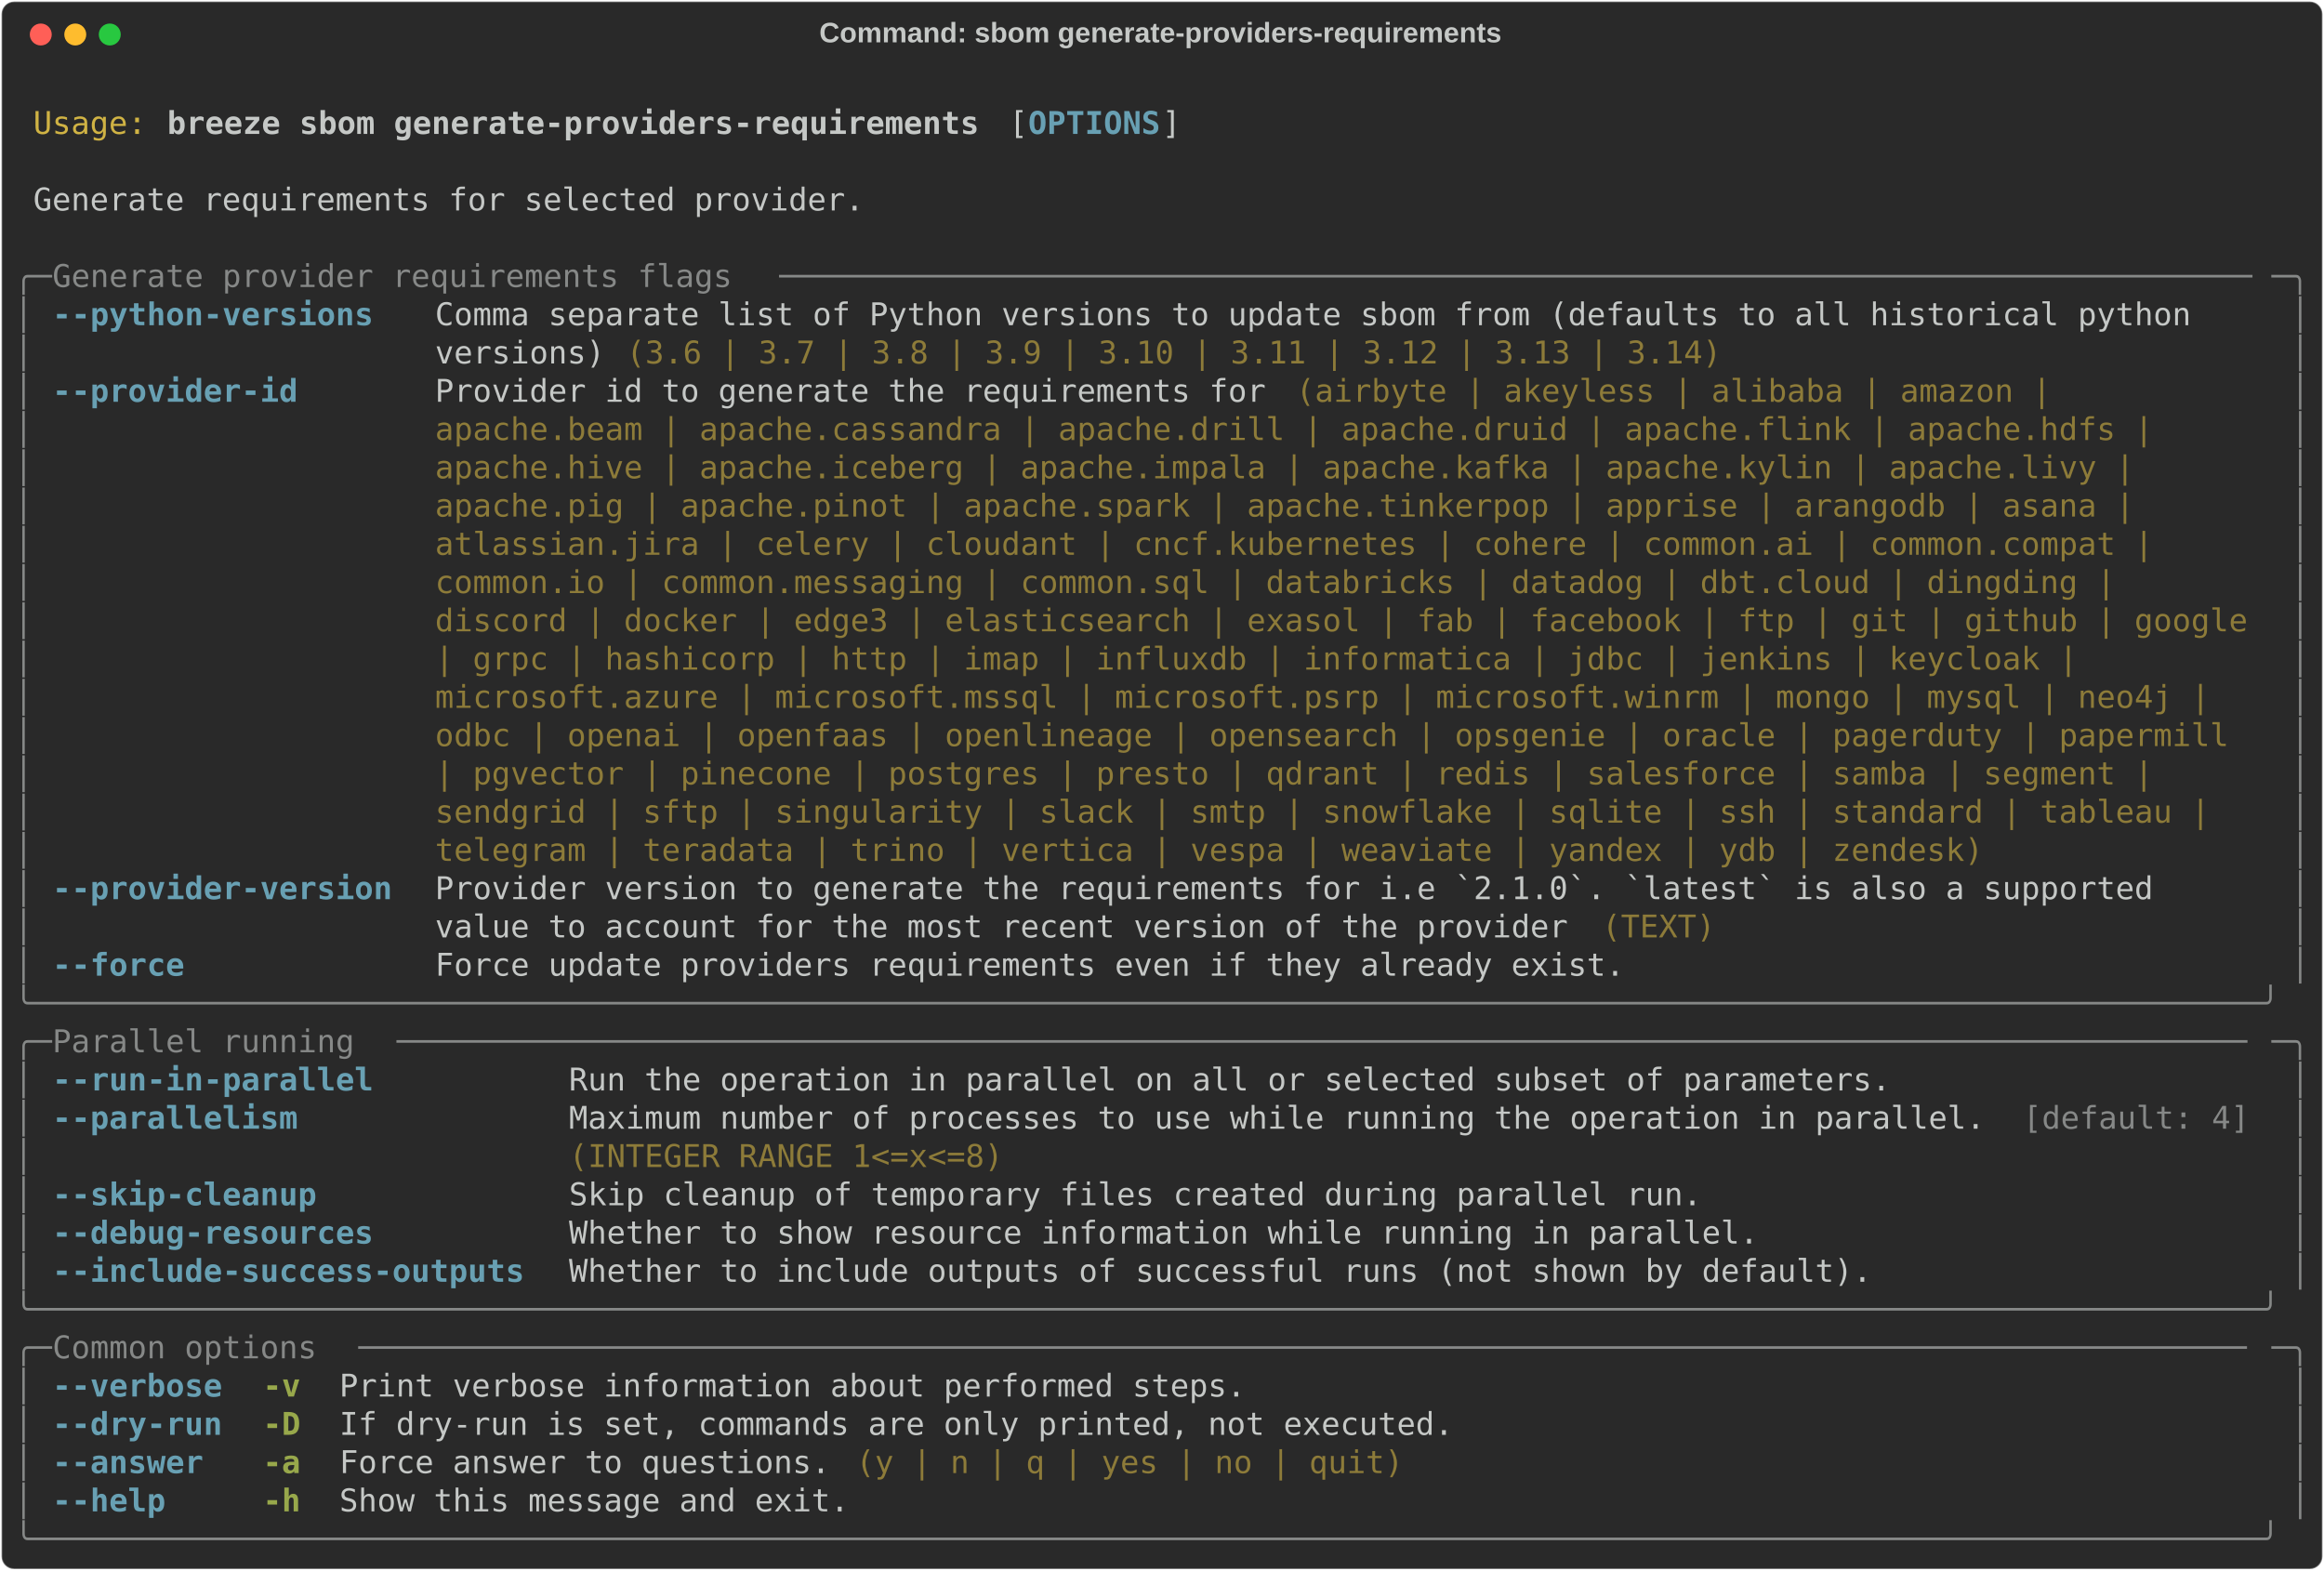
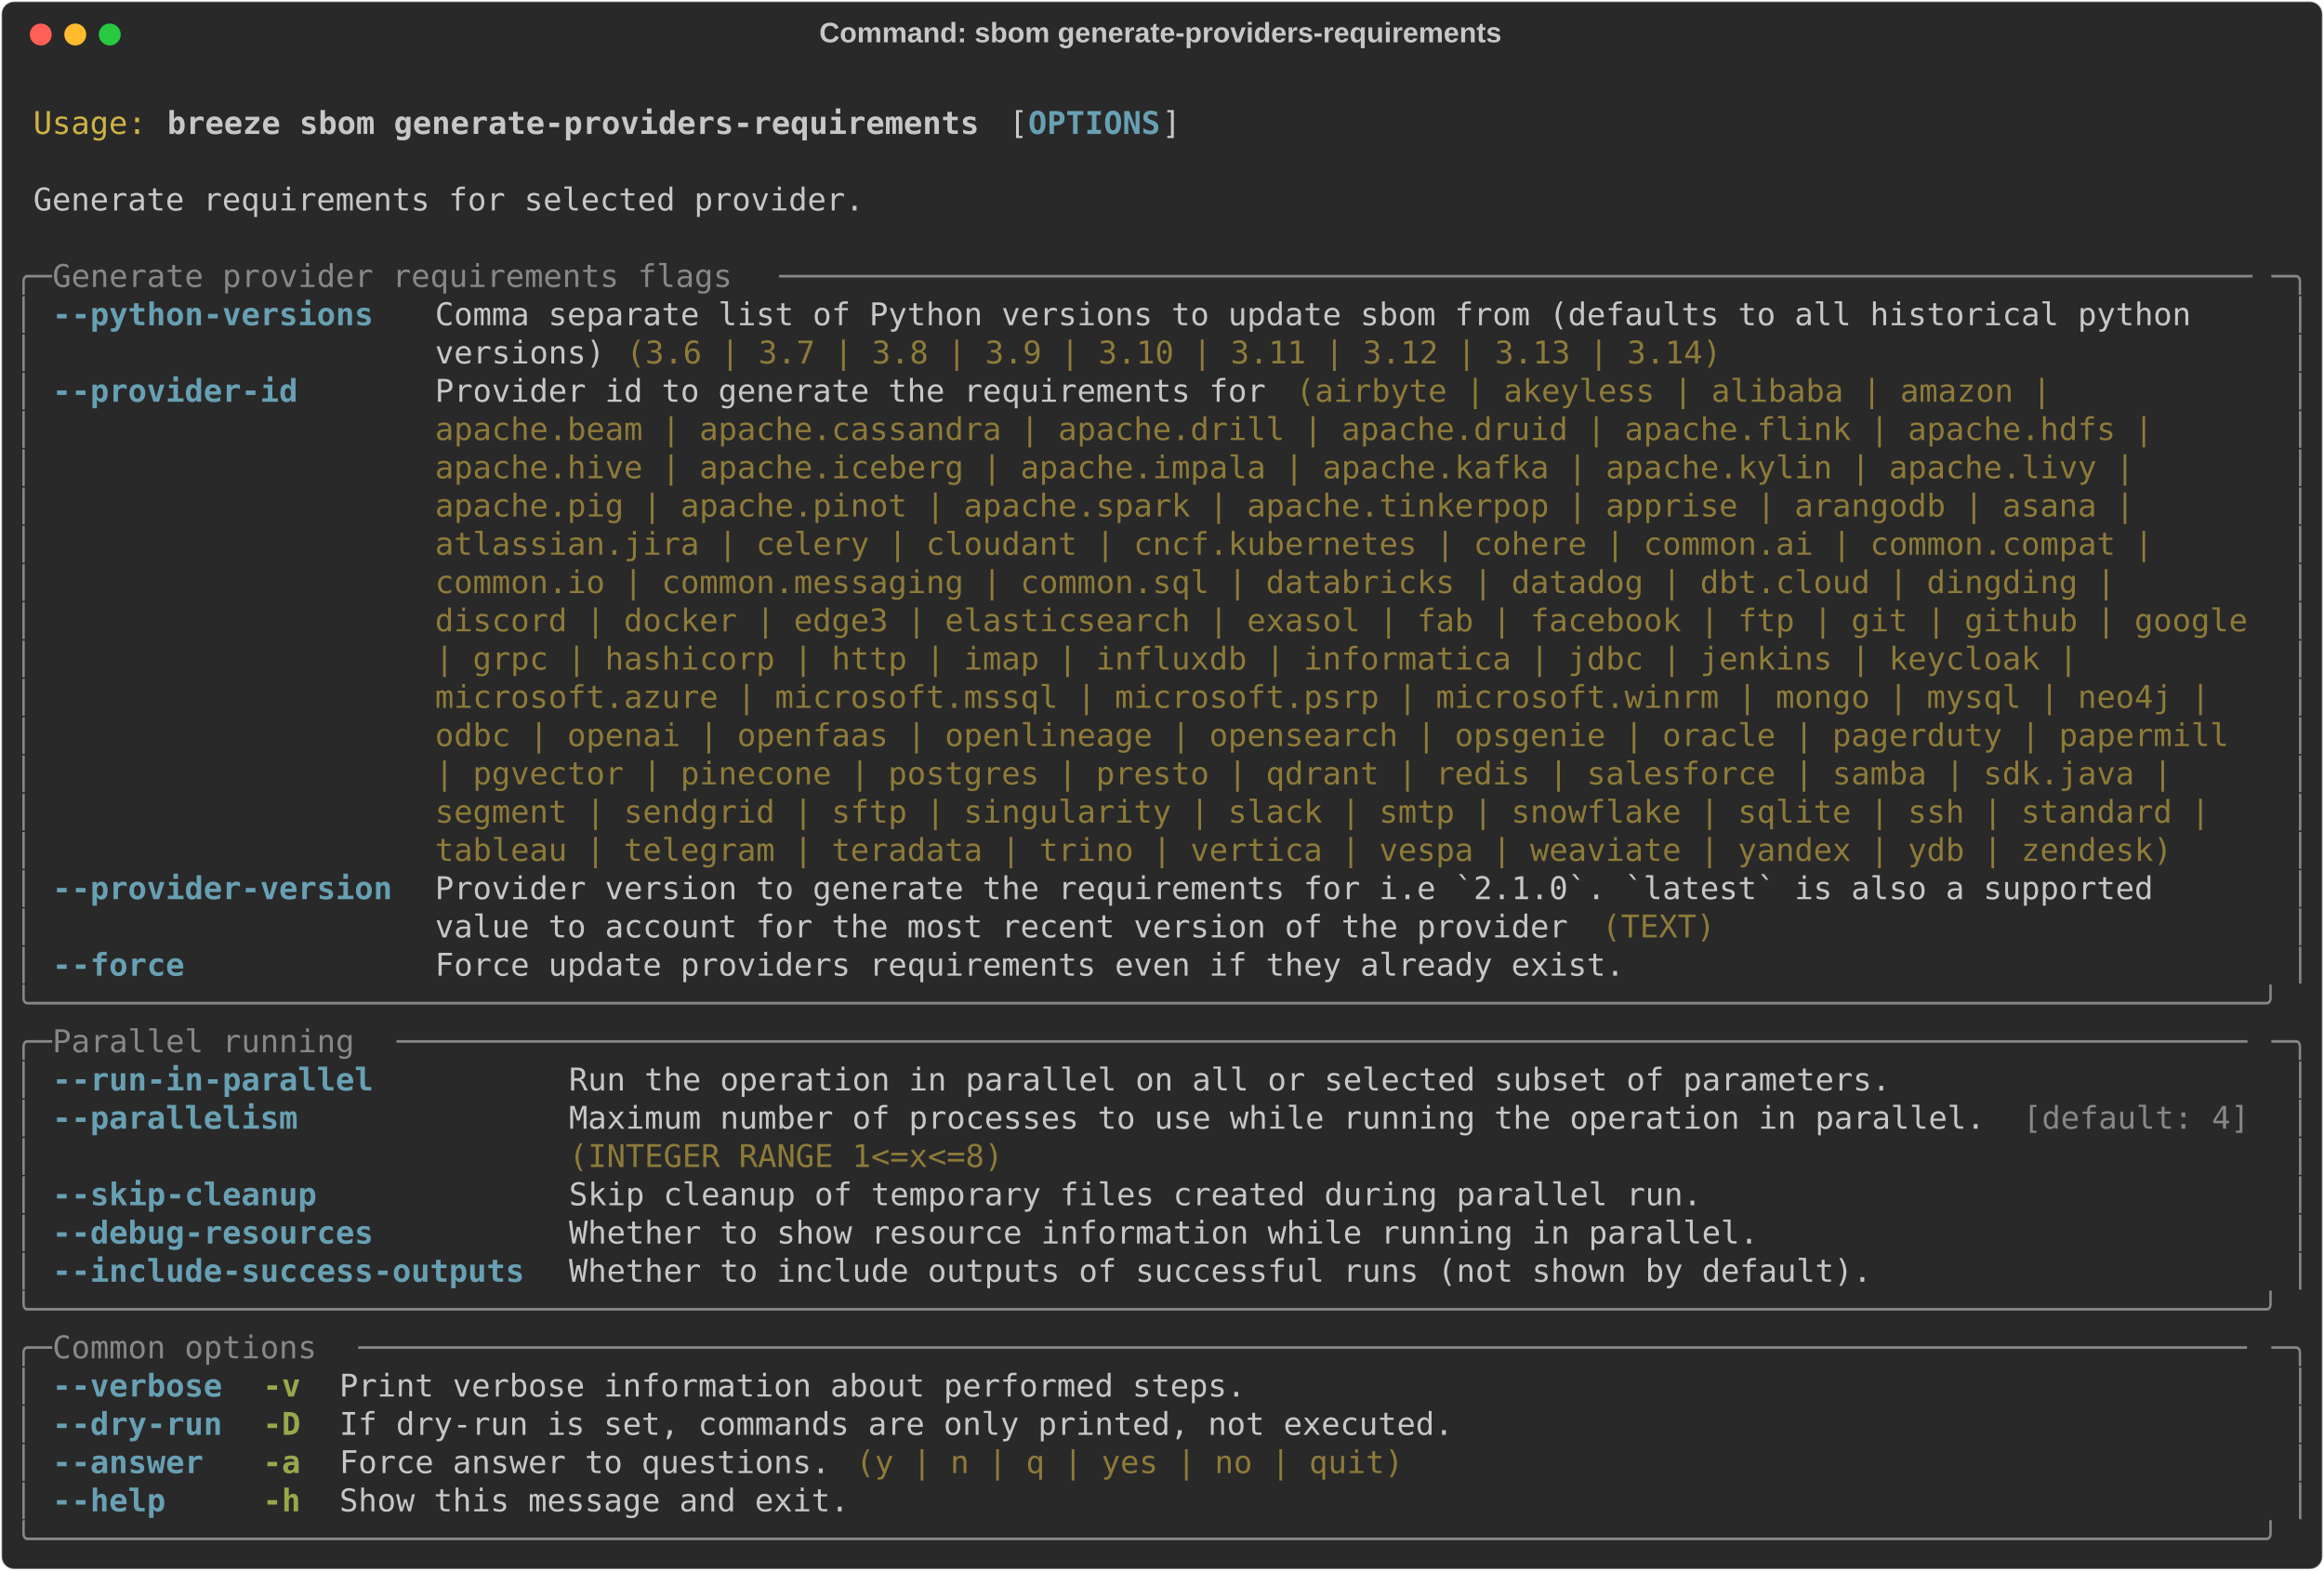
<svg xmlns="http://www.w3.org/2000/svg" class="rich-terminal" viewBox="0 0 1482 1001.6">
  <style>

    @font-face {
        font-family: "Fira Code";
        src: local("FiraCode-Regular"),
                url("https://cdnjs.cloudflare.com/ajax/libs/firacode/6.2.0/woff2/FiraCode-Regular.woff2") format("woff2"),
                url("https://cdnjs.cloudflare.com/ajax/libs/firacode/6.2.0/woff/FiraCode-Regular.woff") format("woff");
        font-style: normal;
        font-weight: 400;
    }
    @font-face {
        font-family: "Fira Code";
        src: local("FiraCode-Bold"),
                url("https://cdnjs.cloudflare.com/ajax/libs/firacode/6.2.0/woff2/FiraCode-Bold.woff2") format("woff2"),
                url("https://cdnjs.cloudflare.com/ajax/libs/firacode/6.2.0/woff/FiraCode-Bold.woff") format("woff");
        font-style: bold;
        font-weight: 700;
    }

    .breeze-sbom-generate-providers-requirements-matrix {
        font-family: Fira Code, monospace;
        font-size: 20px;
        line-height: 24.4px;
        font-variant-east-asian: full-width;
    }

    .breeze-sbom-generate-providers-requirements-title {
        font-size: 18px;
        font-weight: bold;
        font-family: arial;
    }

    .breeze-sbom-generate-providers-requirements-r1 { fill: #c5c8c6 }
.breeze-sbom-generate-providers-requirements-r2 { fill: #d0b344 }
.breeze-sbom-generate-providers-requirements-r3 { fill: #c5c8c6;font-weight: bold }
.breeze-sbom-generate-providers-requirements-r4 { fill: #68a0b3;font-weight: bold }
.breeze-sbom-generate-providers-requirements-r5 { fill: #868887 }
.breeze-sbom-generate-providers-requirements-r6 { fill: #8d7b39 }
.breeze-sbom-generate-providers-requirements-r7 { fill: #98a84b;font-weight: bold }
    </style>
  <defs>
    <clipPath id="breeze-sbom-generate-providers-requirements-clip-terminal">
      <rect x="0" y="0" width="1463.0" height="950.6" />
    </clipPath>
    <clipPath id="breeze-sbom-generate-providers-requirements-line-0">
      <rect x="0" y="1.5" width="1464" height="24.65" />
    </clipPath>
    <clipPath id="breeze-sbom-generate-providers-requirements-line-1">
      <rect x="0" y="25.9" width="1464" height="24.65" />
    </clipPath>
    <clipPath id="breeze-sbom-generate-providers-requirements-line-2">
      <rect x="0" y="50.3" width="1464" height="24.65" />
    </clipPath>
    <clipPath id="breeze-sbom-generate-providers-requirements-line-3">
      <rect x="0" y="74.7" width="1464" height="24.65" />
    </clipPath>
    <clipPath id="breeze-sbom-generate-providers-requirements-line-4">
      <rect x="0" y="99.1" width="1464" height="24.65" />
    </clipPath>
    <clipPath id="breeze-sbom-generate-providers-requirements-line-5">
      <rect x="0" y="123.5" width="1464" height="24.65" />
    </clipPath>
    <clipPath id="breeze-sbom-generate-providers-requirements-line-6">
      <rect x="0" y="147.9" width="1464" height="24.65" />
    </clipPath>
    <clipPath id="breeze-sbom-generate-providers-requirements-line-7">
      <rect x="0" y="172.3" width="1464" height="24.65" />
    </clipPath>
    <clipPath id="breeze-sbom-generate-providers-requirements-line-8">
      <rect x="0" y="196.7" width="1464" height="24.65" />
    </clipPath>
    <clipPath id="breeze-sbom-generate-providers-requirements-line-9">
      <rect x="0" y="221.1" width="1464" height="24.65" />
    </clipPath>
    <clipPath id="breeze-sbom-generate-providers-requirements-line-10">
      <rect x="0" y="245.5" width="1464" height="24.65" />
    </clipPath>
    <clipPath id="breeze-sbom-generate-providers-requirements-line-11">
      <rect x="0" y="269.9" width="1464" height="24.65" />
    </clipPath>
    <clipPath id="breeze-sbom-generate-providers-requirements-line-12">
      <rect x="0" y="294.3" width="1464" height="24.65" />
    </clipPath>
    <clipPath id="breeze-sbom-generate-providers-requirements-line-13">
      <rect x="0" y="318.7" width="1464" height="24.65" />
    </clipPath>
    <clipPath id="breeze-sbom-generate-providers-requirements-line-14">
      <rect x="0" y="343.1" width="1464" height="24.65" />
    </clipPath>
    <clipPath id="breeze-sbom-generate-providers-requirements-line-15">
      <rect x="0" y="367.5" width="1464" height="24.65" />
    </clipPath>
    <clipPath id="breeze-sbom-generate-providers-requirements-line-16">
      <rect x="0" y="391.9" width="1464" height="24.65" />
    </clipPath>
    <clipPath id="breeze-sbom-generate-providers-requirements-line-17">
      <rect x="0" y="416.3" width="1464" height="24.65" />
    </clipPath>
    <clipPath id="breeze-sbom-generate-providers-requirements-line-18">
      <rect x="0" y="440.7" width="1464" height="24.65" />
    </clipPath>
    <clipPath id="breeze-sbom-generate-providers-requirements-line-19">
      <rect x="0" y="465.1" width="1464" height="24.65" />
    </clipPath>
    <clipPath id="breeze-sbom-generate-providers-requirements-line-20">
      <rect x="0" y="489.5" width="1464" height="24.65" />
    </clipPath>
    <clipPath id="breeze-sbom-generate-providers-requirements-line-21">
      <rect x="0" y="513.9" width="1464" height="24.65" />
    </clipPath>
    <clipPath id="breeze-sbom-generate-providers-requirements-line-22">
      <rect x="0" y="538.3" width="1464" height="24.65" />
    </clipPath>
    <clipPath id="breeze-sbom-generate-providers-requirements-line-23">
      <rect x="0" y="562.7" width="1464" height="24.65" />
    </clipPath>
    <clipPath id="breeze-sbom-generate-providers-requirements-line-24">
      <rect x="0" y="587.1" width="1464" height="24.65" />
    </clipPath>
    <clipPath id="breeze-sbom-generate-providers-requirements-line-25">
      <rect x="0" y="611.5" width="1464" height="24.65" />
    </clipPath>
    <clipPath id="breeze-sbom-generate-providers-requirements-line-26">
      <rect x="0" y="635.9" width="1464" height="24.65" />
    </clipPath>
    <clipPath id="breeze-sbom-generate-providers-requirements-line-27">
      <rect x="0" y="660.3" width="1464" height="24.65" />
    </clipPath>
    <clipPath id="breeze-sbom-generate-providers-requirements-line-28">
      <rect x="0" y="684.7" width="1464" height="24.65" />
    </clipPath>
    <clipPath id="breeze-sbom-generate-providers-requirements-line-29">
      <rect x="0" y="709.1" width="1464" height="24.65" />
    </clipPath>
    <clipPath id="breeze-sbom-generate-providers-requirements-line-30">
      <rect x="0" y="733.5" width="1464" height="24.65" />
    </clipPath>
    <clipPath id="breeze-sbom-generate-providers-requirements-line-31">
      <rect x="0" y="757.9" width="1464" height="24.65" />
    </clipPath>
    <clipPath id="breeze-sbom-generate-providers-requirements-line-32">
      <rect x="0" y="782.3" width="1464" height="24.65" />
    </clipPath>
    <clipPath id="breeze-sbom-generate-providers-requirements-line-33">
      <rect x="0" y="806.7" width="1464" height="24.65" />
    </clipPath>
    <clipPath id="breeze-sbom-generate-providers-requirements-line-34">
      <rect x="0" y="831.1" width="1464" height="24.65" />
    </clipPath>
    <clipPath id="breeze-sbom-generate-providers-requirements-line-35">
      <rect x="0" y="855.5" width="1464" height="24.65" />
    </clipPath>
    <clipPath id="breeze-sbom-generate-providers-requirements-line-36">
      <rect x="0" y="879.9" width="1464" height="24.65" />
    </clipPath>
    <clipPath id="breeze-sbom-generate-providers-requirements-line-37">
      <rect x="0" y="904.3" width="1464" height="24.65" />
    </clipPath>
  </defs>
  <rect fill="#292929" stroke="rgba(255,255,255,0.35)" stroke-width="1" x="1" y="1" width="1480" height="999.6" rx="8" />
  <text class="breeze-sbom-generate-providers-requirements-title" fill="#c5c8c6" text-anchor="middle" x="740" y="27">Command: sbom generate-providers-requirements</text>
  <g transform="translate(26,22)">
    <circle cx="0" cy="0" r="7" fill="#ff5f57" />
    <circle cx="22" cy="0" r="7" fill="#febc2e" />
    <circle cx="44" cy="0" r="7" fill="#28c840" />
  </g>
  <g transform="translate(9, 41)" clip-path="url(#breeze-sbom-generate-providers-requirements-clip-terminal)">
    <g class="breeze-sbom-generate-providers-requirements-matrix">
      <text class="breeze-sbom-generate-providers-requirements-r1" x="1464" y="20" textLength="12.2" clip-path="url(#breeze-sbom-generate-providers-requirements-line-0)">
</text>
      <text class="breeze-sbom-generate-providers-requirements-r2" x="12.2" y="44.4" textLength="73.2" clip-path="url(#breeze-sbom-generate-providers-requirements-line-1)">Usage:</text>
      <text class="breeze-sbom-generate-providers-requirements-r3" x="97.6" y="44.4" textLength="524.6" clip-path="url(#breeze-sbom-generate-providers-requirements-line-1)">breeze sbom generate-providers-requirements</text>
      <text class="breeze-sbom-generate-providers-requirements-r1" x="634.4" y="44.4" textLength="12.2" clip-path="url(#breeze-sbom-generate-providers-requirements-line-1)">[</text>
      <text class="breeze-sbom-generate-providers-requirements-r4" x="646.6" y="44.4" textLength="85.4" clip-path="url(#breeze-sbom-generate-providers-requirements-line-1)">OPTIONS</text>
      <text class="breeze-sbom-generate-providers-requirements-r1" x="732" y="44.4" textLength="12.2" clip-path="url(#breeze-sbom-generate-providers-requirements-line-1)">]</text>
      <text class="breeze-sbom-generate-providers-requirements-r1" x="1464" y="44.4" textLength="12.2" clip-path="url(#breeze-sbom-generate-providers-requirements-line-1)">
</text>
      <text class="breeze-sbom-generate-providers-requirements-r1" x="1464" y="68.8" textLength="12.2" clip-path="url(#breeze-sbom-generate-providers-requirements-line-2)">
</text>
      <text class="breeze-sbom-generate-providers-requirements-r1" x="12.2" y="93.2" textLength="536.8" clip-path="url(#breeze-sbom-generate-providers-requirements-line-3)">Generate requirements for selected provider.</text>
      <text class="breeze-sbom-generate-providers-requirements-r1" x="1464" y="93.2" textLength="12.2" clip-path="url(#breeze-sbom-generate-providers-requirements-line-3)">
</text>
      <text class="breeze-sbom-generate-providers-requirements-r1" x="1464" y="117.6" textLength="12.2" clip-path="url(#breeze-sbom-generate-providers-requirements-line-4)">
</text>
      <text class="breeze-sbom-generate-providers-requirements-r5" x="0" y="142" textLength="24.4" clip-path="url(#breeze-sbom-generate-providers-requirements-line-5)">╭─</text>
      <text class="breeze-sbom-generate-providers-requirements-r5" x="24.4" y="142" textLength="463.6" clip-path="url(#breeze-sbom-generate-providers-requirements-line-5)"> Generate provider requirements flags </text>
      <text class="breeze-sbom-generate-providers-requirements-r5" x="488" y="142" textLength="951.6" clip-path="url(#breeze-sbom-generate-providers-requirements-line-5)">──────────────────────────────────────────────────────────────────────────────</text>
      <text class="breeze-sbom-generate-providers-requirements-r5" x="1439.6" y="142" textLength="24.4" clip-path="url(#breeze-sbom-generate-providers-requirements-line-5)">─╮</text>
      <text class="breeze-sbom-generate-providers-requirements-r1" x="1464" y="142" textLength="12.2" clip-path="url(#breeze-sbom-generate-providers-requirements-line-5)">
</text>
      <text class="breeze-sbom-generate-providers-requirements-r5" x="0" y="166.4" textLength="12.2" clip-path="url(#breeze-sbom-generate-providers-requirements-line-6)">│</text>
      <text class="breeze-sbom-generate-providers-requirements-r4" x="24.4" y="166.4" textLength="219.6" clip-path="url(#breeze-sbom-generate-providers-requirements-line-6)">--python-versions </text>
      <text class="breeze-sbom-generate-providers-requirements-r1" x="268.4" y="166.4" textLength="1171.2" clip-path="url(#breeze-sbom-generate-providers-requirements-line-6)">Comma separate list of Python versions to update sbom from (defaults to all historical python   </text>
      <text class="breeze-sbom-generate-providers-requirements-r5" x="1451.8" y="166.4" textLength="12.2" clip-path="url(#breeze-sbom-generate-providers-requirements-line-6)">│</text>
      <text class="breeze-sbom-generate-providers-requirements-r1" x="1464" y="166.4" textLength="12.2" clip-path="url(#breeze-sbom-generate-providers-requirements-line-6)">
</text>
      <text class="breeze-sbom-generate-providers-requirements-r5" x="0" y="190.8" textLength="12.2" clip-path="url(#breeze-sbom-generate-providers-requirements-line-7)">│</text>
      <text class="breeze-sbom-generate-providers-requirements-r1" x="268.4" y="190.8" textLength="122" clip-path="url(#breeze-sbom-generate-providers-requirements-line-7)">versions) </text>
      <text class="breeze-sbom-generate-providers-requirements-r6" x="390.4" y="190.8" textLength="707.6" clip-path="url(#breeze-sbom-generate-providers-requirements-line-7)">(3.6 | 3.7 | 3.8 | 3.9 | 3.10 | 3.11 | 3.12 | 3.13 | 3.14)</text>
      <text class="breeze-sbom-generate-providers-requirements-r5" x="1451.8" y="190.8" textLength="12.2" clip-path="url(#breeze-sbom-generate-providers-requirements-line-7)">│</text>
      <text class="breeze-sbom-generate-providers-requirements-r1" x="1464" y="190.8" textLength="12.2" clip-path="url(#breeze-sbom-generate-providers-requirements-line-7)">
</text>
      <text class="breeze-sbom-generate-providers-requirements-r5" x="0" y="215.2" textLength="12.2" clip-path="url(#breeze-sbom-generate-providers-requirements-line-8)">│</text>
      <text class="breeze-sbom-generate-providers-requirements-r4" x="24.4" y="215.2" textLength="219.6" clip-path="url(#breeze-sbom-generate-providers-requirements-line-8)">--provider-id     </text>
      <text class="breeze-sbom-generate-providers-requirements-r1" x="268.4" y="215.2" textLength="549" clip-path="url(#breeze-sbom-generate-providers-requirements-line-8)">Provider id to generate the requirements for </text>
      <text class="breeze-sbom-generate-providers-requirements-r6" x="817.4" y="215.2" textLength="500.2" clip-path="url(#breeze-sbom-generate-providers-requirements-line-8)">(airbyte | akeyless | alibaba | amazon | </text>
      <text class="breeze-sbom-generate-providers-requirements-r5" x="1451.8" y="215.2" textLength="12.2" clip-path="url(#breeze-sbom-generate-providers-requirements-line-8)">│</text>
      <text class="breeze-sbom-generate-providers-requirements-r1" x="1464" y="215.2" textLength="12.2" clip-path="url(#breeze-sbom-generate-providers-requirements-line-8)">
</text>
      <text class="breeze-sbom-generate-providers-requirements-r5" x="0" y="239.6" textLength="12.2" clip-path="url(#breeze-sbom-generate-providers-requirements-line-9)">│</text>
      <text class="breeze-sbom-generate-providers-requirements-r6" x="268.4" y="239.6" textLength="1122.4" clip-path="url(#breeze-sbom-generate-providers-requirements-line-9)">apache.beam | apache.cassandra | apache.drill | apache.druid | apache.flink | apache.hdfs | </text>
      <text class="breeze-sbom-generate-providers-requirements-r5" x="1451.8" y="239.6" textLength="12.2" clip-path="url(#breeze-sbom-generate-providers-requirements-line-9)">│</text>
      <text class="breeze-sbom-generate-providers-requirements-r1" x="1464" y="239.6" textLength="12.2" clip-path="url(#breeze-sbom-generate-providers-requirements-line-9)">
</text>
      <text class="breeze-sbom-generate-providers-requirements-r5" x="0" y="264" textLength="12.2" clip-path="url(#breeze-sbom-generate-providers-requirements-line-10)">│</text>
      <text class="breeze-sbom-generate-providers-requirements-r6" x="268.4" y="264" textLength="1110.2" clip-path="url(#breeze-sbom-generate-providers-requirements-line-10)">apache.hive | apache.iceberg | apache.impala | apache.kafka | apache.kylin | apache.livy | </text>
      <text class="breeze-sbom-generate-providers-requirements-r5" x="1451.8" y="264" textLength="12.2" clip-path="url(#breeze-sbom-generate-providers-requirements-line-10)">│</text>
      <text class="breeze-sbom-generate-providers-requirements-r1" x="1464" y="264" textLength="12.2" clip-path="url(#breeze-sbom-generate-providers-requirements-line-10)">
</text>
      <text class="breeze-sbom-generate-providers-requirements-r5" x="0" y="288.4" textLength="12.2" clip-path="url(#breeze-sbom-generate-providers-requirements-line-11)">│</text>
      <text class="breeze-sbom-generate-providers-requirements-r6" x="268.4" y="288.4" textLength="1110.2" clip-path="url(#breeze-sbom-generate-providers-requirements-line-11)">apache.pig | apache.pinot | apache.spark | apache.tinkerpop | apprise | arangodb | asana | </text>
      <text class="breeze-sbom-generate-providers-requirements-r5" x="1451.8" y="288.4" textLength="12.2" clip-path="url(#breeze-sbom-generate-providers-requirements-line-11)">│</text>
      <text class="breeze-sbom-generate-providers-requirements-r1" x="1464" y="288.4" textLength="12.2" clip-path="url(#breeze-sbom-generate-providers-requirements-line-11)">
</text>
      <text class="breeze-sbom-generate-providers-requirements-r5" x="0" y="312.8" textLength="12.2" clip-path="url(#breeze-sbom-generate-providers-requirements-line-12)">│</text>
      <text class="breeze-sbom-generate-providers-requirements-r6" x="268.4" y="312.8" textLength="1122.4" clip-path="url(#breeze-sbom-generate-providers-requirements-line-12)">atlassian.jira | celery | cloudant | cncf.kubernetes | cohere | common.ai | common.compat | </text>
      <text class="breeze-sbom-generate-providers-requirements-r5" x="1451.8" y="312.8" textLength="12.2" clip-path="url(#breeze-sbom-generate-providers-requirements-line-12)">│</text>
      <text class="breeze-sbom-generate-providers-requirements-r1" x="1464" y="312.8" textLength="12.2" clip-path="url(#breeze-sbom-generate-providers-requirements-line-12)">
</text>
      <text class="breeze-sbom-generate-providers-requirements-r5" x="0" y="337.2" textLength="12.2" clip-path="url(#breeze-sbom-generate-providers-requirements-line-13)">│</text>
      <text class="breeze-sbom-generate-providers-requirements-r6" x="268.4" y="337.2" textLength="1098" clip-path="url(#breeze-sbom-generate-providers-requirements-line-13)">common.io | common.messaging | common.sql | databricks | datadog | dbt.cloud | dingding | </text>
      <text class="breeze-sbom-generate-providers-requirements-r5" x="1451.8" y="337.2" textLength="12.2" clip-path="url(#breeze-sbom-generate-providers-requirements-line-13)">│</text>
      <text class="breeze-sbom-generate-providers-requirements-r1" x="1464" y="337.2" textLength="12.2" clip-path="url(#breeze-sbom-generate-providers-requirements-line-13)">
</text>
      <text class="breeze-sbom-generate-providers-requirements-r5" x="0" y="361.6" textLength="12.2" clip-path="url(#breeze-sbom-generate-providers-requirements-line-14)">│</text>
      <text class="breeze-sbom-generate-providers-requirements-r6" x="268.4" y="361.6" textLength="1171.2" clip-path="url(#breeze-sbom-generate-providers-requirements-line-14)">discord | docker | edge3 | elasticsearch | exasol | fab | facebook | ftp | git | github | google</text>
      <text class="breeze-sbom-generate-providers-requirements-r5" x="1451.8" y="361.6" textLength="12.2" clip-path="url(#breeze-sbom-generate-providers-requirements-line-14)">│</text>
      <text class="breeze-sbom-generate-providers-requirements-r1" x="1464" y="361.6" textLength="12.2" clip-path="url(#breeze-sbom-generate-providers-requirements-line-14)">
</text>
      <text class="breeze-sbom-generate-providers-requirements-r5" x="0" y="386" textLength="12.2" clip-path="url(#breeze-sbom-generate-providers-requirements-line-15)">│</text>
      <text class="breeze-sbom-generate-providers-requirements-r6" x="268.4" y="386" textLength="1073.6" clip-path="url(#breeze-sbom-generate-providers-requirements-line-15)">| grpc | hashicorp | http | imap | influxdb | informatica | jdbc | jenkins | keycloak | </text>
      <text class="breeze-sbom-generate-providers-requirements-r5" x="1451.8" y="386" textLength="12.2" clip-path="url(#breeze-sbom-generate-providers-requirements-line-15)">│</text>
      <text class="breeze-sbom-generate-providers-requirements-r1" x="1464" y="386" textLength="12.2" clip-path="url(#breeze-sbom-generate-providers-requirements-line-15)">
</text>
      <text class="breeze-sbom-generate-providers-requirements-r5" x="0" y="410.4" textLength="12.2" clip-path="url(#breeze-sbom-generate-providers-requirements-line-16)">│</text>
      <text class="breeze-sbom-generate-providers-requirements-r6" x="268.4" y="410.4" textLength="1159" clip-path="url(#breeze-sbom-generate-providers-requirements-line-16)">microsoft.azure | microsoft.mssql | microsoft.psrp | microsoft.winrm | mongo | mysql | neo4j | </text>
      <text class="breeze-sbom-generate-providers-requirements-r5" x="1451.8" y="410.4" textLength="12.2" clip-path="url(#breeze-sbom-generate-providers-requirements-line-16)">│</text>
      <text class="breeze-sbom-generate-providers-requirements-r1" x="1464" y="410.4" textLength="12.2" clip-path="url(#breeze-sbom-generate-providers-requirements-line-16)">
</text>
      <text class="breeze-sbom-generate-providers-requirements-r5" x="0" y="434.8" textLength="12.2" clip-path="url(#breeze-sbom-generate-providers-requirements-line-17)">│</text>
      <text class="breeze-sbom-generate-providers-requirements-r6" x="268.4" y="434.8" textLength="1171.2" clip-path="url(#breeze-sbom-generate-providers-requirements-line-17)">odbc | openai | openfaas | openlineage | opensearch | opsgenie | oracle | pagerduty | papermill </text>
      <text class="breeze-sbom-generate-providers-requirements-r5" x="1451.8" y="434.8" textLength="12.2" clip-path="url(#breeze-sbom-generate-providers-requirements-line-17)">│</text>
      <text class="breeze-sbom-generate-providers-requirements-r1" x="1464" y="434.8" textLength="12.2" clip-path="url(#breeze-sbom-generate-providers-requirements-line-17)">
</text>
      <text class="breeze-sbom-generate-providers-requirements-r5" x="0" y="459.2" textLength="12.2" clip-path="url(#breeze-sbom-generate-providers-requirements-line-18)">│</text>
-       <text class="breeze-sbom-generate-providers-requirements-r6" x="268.4" y="459.2" textLength="1122.4" clip-path="url(#breeze-sbom-generate-providers-requirements-line-18)">| pgvector | pinecone | postgres | presto | qdrant | redis | salesforce | samba | segment | </text>
+       <text class="breeze-sbom-generate-providers-requirements-r6" x="268.4" y="459.2" textLength="1134.6" clip-path="url(#breeze-sbom-generate-providers-requirements-line-18)">| pgvector | pinecone | postgres | presto | qdrant | redis | salesforce | samba | sdk.java | </text>
      <text class="breeze-sbom-generate-providers-requirements-r5" x="1451.8" y="459.2" textLength="12.2" clip-path="url(#breeze-sbom-generate-providers-requirements-line-18)">│</text>
      <text class="breeze-sbom-generate-providers-requirements-r1" x="1464" y="459.2" textLength="12.2" clip-path="url(#breeze-sbom-generate-providers-requirements-line-18)">
</text>
      <text class="breeze-sbom-generate-providers-requirements-r5" x="0" y="483.6" textLength="12.2" clip-path="url(#breeze-sbom-generate-providers-requirements-line-19)">│</text>
-       <text class="breeze-sbom-generate-providers-requirements-r6" x="268.4" y="483.6" textLength="1159" clip-path="url(#breeze-sbom-generate-providers-requirements-line-19)">sendgrid | sftp | singularity | slack | smtp | snowflake | sqlite | ssh | standard | tableau | </text>
+       <text class="breeze-sbom-generate-providers-requirements-r6" x="268.4" y="483.6" textLength="1159" clip-path="url(#breeze-sbom-generate-providers-requirements-line-19)">segment | sendgrid | sftp | singularity | slack | smtp | snowflake | sqlite | ssh | standard | </text>
      <text class="breeze-sbom-generate-providers-requirements-r5" x="1451.8" y="483.6" textLength="12.2" clip-path="url(#breeze-sbom-generate-providers-requirements-line-19)">│</text>
      <text class="breeze-sbom-generate-providers-requirements-r1" x="1464" y="483.6" textLength="12.2" clip-path="url(#breeze-sbom-generate-providers-requirements-line-19)">
</text>
      <text class="breeze-sbom-generate-providers-requirements-r5" x="0" y="508" textLength="12.2" clip-path="url(#breeze-sbom-generate-providers-requirements-line-20)">│</text>
-       <text class="breeze-sbom-generate-providers-requirements-r6" x="268.4" y="508" textLength="1000.4" clip-path="url(#breeze-sbom-generate-providers-requirements-line-20)">telegram | teradata | trino | vertica | vespa | weaviate | yandex | ydb | zendesk)</text>
+       <text class="breeze-sbom-generate-providers-requirements-r6" x="268.4" y="508" textLength="1122.4" clip-path="url(#breeze-sbom-generate-providers-requirements-line-20)">tableau | telegram | teradata | trino | vertica | vespa | weaviate | yandex | ydb | zendesk)</text>
      <text class="breeze-sbom-generate-providers-requirements-r5" x="1451.8" y="508" textLength="12.2" clip-path="url(#breeze-sbom-generate-providers-requirements-line-20)">│</text>
      <text class="breeze-sbom-generate-providers-requirements-r1" x="1464" y="508" textLength="12.2" clip-path="url(#breeze-sbom-generate-providers-requirements-line-20)">
</text>
      <text class="breeze-sbom-generate-providers-requirements-r5" x="0" y="532.4" textLength="12.2" clip-path="url(#breeze-sbom-generate-providers-requirements-line-21)">│</text>
      <text class="breeze-sbom-generate-providers-requirements-r4" x="24.4" y="532.4" textLength="219.6" clip-path="url(#breeze-sbom-generate-providers-requirements-line-21)">--provider-version</text>
      <text class="breeze-sbom-generate-providers-requirements-r1" x="268.4" y="532.4" textLength="1171.2" clip-path="url(#breeze-sbom-generate-providers-requirements-line-21)">Provider version to generate the requirements for i.e `2.1.0`. `latest` is also a supported     </text>
      <text class="breeze-sbom-generate-providers-requirements-r5" x="1451.8" y="532.4" textLength="12.2" clip-path="url(#breeze-sbom-generate-providers-requirements-line-21)">│</text>
      <text class="breeze-sbom-generate-providers-requirements-r1" x="1464" y="532.4" textLength="12.2" clip-path="url(#breeze-sbom-generate-providers-requirements-line-21)">
</text>
      <text class="breeze-sbom-generate-providers-requirements-r5" x="0" y="556.8" textLength="12.2" clip-path="url(#breeze-sbom-generate-providers-requirements-line-22)">│</text>
      <text class="breeze-sbom-generate-providers-requirements-r1" x="268.4" y="556.8" textLength="744.2" clip-path="url(#breeze-sbom-generate-providers-requirements-line-22)">value to account for the most recent version of the provider </text>
      <text class="breeze-sbom-generate-providers-requirements-r6" x="1012.6" y="556.8" textLength="73.2" clip-path="url(#breeze-sbom-generate-providers-requirements-line-22)">(TEXT)</text>
      <text class="breeze-sbom-generate-providers-requirements-r5" x="1451.8" y="556.8" textLength="12.2" clip-path="url(#breeze-sbom-generate-providers-requirements-line-22)">│</text>
      <text class="breeze-sbom-generate-providers-requirements-r1" x="1464" y="556.8" textLength="12.2" clip-path="url(#breeze-sbom-generate-providers-requirements-line-22)">
</text>
      <text class="breeze-sbom-generate-providers-requirements-r5" x="0" y="581.2" textLength="12.2" clip-path="url(#breeze-sbom-generate-providers-requirements-line-23)">│</text>
      <text class="breeze-sbom-generate-providers-requirements-r4" x="24.4" y="581.2" textLength="219.6" clip-path="url(#breeze-sbom-generate-providers-requirements-line-23)">--force           </text>
      <text class="breeze-sbom-generate-providers-requirements-r1" x="268.4" y="581.2" textLength="768.6" clip-path="url(#breeze-sbom-generate-providers-requirements-line-23)">Force update providers requirements even if they already exist.</text>
      <text class="breeze-sbom-generate-providers-requirements-r5" x="1451.8" y="581.2" textLength="12.2" clip-path="url(#breeze-sbom-generate-providers-requirements-line-23)">│</text>
      <text class="breeze-sbom-generate-providers-requirements-r1" x="1464" y="581.2" textLength="12.2" clip-path="url(#breeze-sbom-generate-providers-requirements-line-23)">
</text>
      <text class="breeze-sbom-generate-providers-requirements-r5" x="0" y="605.6" textLength="1464" clip-path="url(#breeze-sbom-generate-providers-requirements-line-24)">╰──────────────────────────────────────────────────────────────────────────────────────────────────────────────────────╯</text>
      <text class="breeze-sbom-generate-providers-requirements-r1" x="1464" y="605.6" textLength="12.2" clip-path="url(#breeze-sbom-generate-providers-requirements-line-24)">
</text>
      <text class="breeze-sbom-generate-providers-requirements-r5" x="0" y="630" textLength="24.4" clip-path="url(#breeze-sbom-generate-providers-requirements-line-25)">╭─</text>
      <text class="breeze-sbom-generate-providers-requirements-r5" x="24.4" y="630" textLength="219.6" clip-path="url(#breeze-sbom-generate-providers-requirements-line-25)"> Parallel running </text>
      <text class="breeze-sbom-generate-providers-requirements-r5" x="244" y="630" textLength="1195.6" clip-path="url(#breeze-sbom-generate-providers-requirements-line-25)">──────────────────────────────────────────────────────────────────────────────────────────────────</text>
      <text class="breeze-sbom-generate-providers-requirements-r5" x="1439.6" y="630" textLength="24.4" clip-path="url(#breeze-sbom-generate-providers-requirements-line-25)">─╮</text>
      <text class="breeze-sbom-generate-providers-requirements-r1" x="1464" y="630" textLength="12.2" clip-path="url(#breeze-sbom-generate-providers-requirements-line-25)">
</text>
      <text class="breeze-sbom-generate-providers-requirements-r5" x="0" y="654.4" textLength="12.2" clip-path="url(#breeze-sbom-generate-providers-requirements-line-26)">│</text>
      <text class="breeze-sbom-generate-providers-requirements-r4" x="24.4" y="654.4" textLength="305" clip-path="url(#breeze-sbom-generate-providers-requirements-line-26)">--run-in-parallel        </text>
      <text class="breeze-sbom-generate-providers-requirements-r1" x="353.8" y="654.4" textLength="854" clip-path="url(#breeze-sbom-generate-providers-requirements-line-26)">Run the operation in parallel on all or selected subset of parameters.</text>
      <text class="breeze-sbom-generate-providers-requirements-r5" x="1451.8" y="654.4" textLength="12.2" clip-path="url(#breeze-sbom-generate-providers-requirements-line-26)">│</text>
      <text class="breeze-sbom-generate-providers-requirements-r1" x="1464" y="654.4" textLength="12.2" clip-path="url(#breeze-sbom-generate-providers-requirements-line-26)">
</text>
      <text class="breeze-sbom-generate-providers-requirements-r5" x="0" y="678.8" textLength="12.2" clip-path="url(#breeze-sbom-generate-providers-requirements-line-27)">│</text>
      <text class="breeze-sbom-generate-providers-requirements-r4" x="24.4" y="678.8" textLength="305" clip-path="url(#breeze-sbom-generate-providers-requirements-line-27)">--parallelism            </text>
      <text class="breeze-sbom-generate-providers-requirements-r1" x="353.8" y="678.8" textLength="927.2" clip-path="url(#breeze-sbom-generate-providers-requirements-line-27)">Maximum number of processes to use while running the operation in parallel. </text>
      <text class="breeze-sbom-generate-providers-requirements-r5" x="1281" y="678.8" textLength="146.4" clip-path="url(#breeze-sbom-generate-providers-requirements-line-27)">[default: 4]</text>
      <text class="breeze-sbom-generate-providers-requirements-r5" x="1451.8" y="678.8" textLength="12.2" clip-path="url(#breeze-sbom-generate-providers-requirements-line-27)">│</text>
      <text class="breeze-sbom-generate-providers-requirements-r1" x="1464" y="678.8" textLength="12.2" clip-path="url(#breeze-sbom-generate-providers-requirements-line-27)">
</text>
      <text class="breeze-sbom-generate-providers-requirements-r5" x="0" y="703.2" textLength="12.2" clip-path="url(#breeze-sbom-generate-providers-requirements-line-28)">│</text>
      <text class="breeze-sbom-generate-providers-requirements-r6" x="353.8" y="703.2" textLength="280.6" clip-path="url(#breeze-sbom-generate-providers-requirements-line-28)">(INTEGER RANGE 1&lt;=x&lt;=8)</text>
      <text class="breeze-sbom-generate-providers-requirements-r5" x="1451.8" y="703.2" textLength="12.2" clip-path="url(#breeze-sbom-generate-providers-requirements-line-28)">│</text>
      <text class="breeze-sbom-generate-providers-requirements-r1" x="1464" y="703.2" textLength="12.2" clip-path="url(#breeze-sbom-generate-providers-requirements-line-28)">
</text>
      <text class="breeze-sbom-generate-providers-requirements-r5" x="0" y="727.6" textLength="12.2" clip-path="url(#breeze-sbom-generate-providers-requirements-line-29)">│</text>
      <text class="breeze-sbom-generate-providers-requirements-r4" x="24.4" y="727.6" textLength="305" clip-path="url(#breeze-sbom-generate-providers-requirements-line-29)">--skip-cleanup           </text>
      <text class="breeze-sbom-generate-providers-requirements-r1" x="353.8" y="727.6" textLength="732" clip-path="url(#breeze-sbom-generate-providers-requirements-line-29)">Skip cleanup of temporary files created during parallel run.</text>
      <text class="breeze-sbom-generate-providers-requirements-r5" x="1451.8" y="727.6" textLength="12.2" clip-path="url(#breeze-sbom-generate-providers-requirements-line-29)">│</text>
      <text class="breeze-sbom-generate-providers-requirements-r1" x="1464" y="727.6" textLength="12.2" clip-path="url(#breeze-sbom-generate-providers-requirements-line-29)">
</text>
      <text class="breeze-sbom-generate-providers-requirements-r5" x="0" y="752" textLength="12.2" clip-path="url(#breeze-sbom-generate-providers-requirements-line-30)">│</text>
      <text class="breeze-sbom-generate-providers-requirements-r4" x="24.4" y="752" textLength="305" clip-path="url(#breeze-sbom-generate-providers-requirements-line-30)">--debug-resources        </text>
      <text class="breeze-sbom-generate-providers-requirements-r1" x="353.8" y="752" textLength="768.6" clip-path="url(#breeze-sbom-generate-providers-requirements-line-30)">Whether to show resource information while running in parallel.</text>
      <text class="breeze-sbom-generate-providers-requirements-r5" x="1451.8" y="752" textLength="12.2" clip-path="url(#breeze-sbom-generate-providers-requirements-line-30)">│</text>
      <text class="breeze-sbom-generate-providers-requirements-r1" x="1464" y="752" textLength="12.2" clip-path="url(#breeze-sbom-generate-providers-requirements-line-30)">
</text>
      <text class="breeze-sbom-generate-providers-requirements-r5" x="0" y="776.4" textLength="12.2" clip-path="url(#breeze-sbom-generate-providers-requirements-line-31)">│</text>
      <text class="breeze-sbom-generate-providers-requirements-r4" x="24.4" y="776.4" textLength="305" clip-path="url(#breeze-sbom-generate-providers-requirements-line-31)">--include-success-outputs</text>
      <text class="breeze-sbom-generate-providers-requirements-r1" x="353.8" y="776.4" textLength="841.8" clip-path="url(#breeze-sbom-generate-providers-requirements-line-31)">Whether to include outputs of successful runs (not shown by default).</text>
      <text class="breeze-sbom-generate-providers-requirements-r5" x="1451.8" y="776.4" textLength="12.2" clip-path="url(#breeze-sbom-generate-providers-requirements-line-31)">│</text>
      <text class="breeze-sbom-generate-providers-requirements-r1" x="1464" y="776.4" textLength="12.2" clip-path="url(#breeze-sbom-generate-providers-requirements-line-31)">
</text>
      <text class="breeze-sbom-generate-providers-requirements-r5" x="0" y="800.8" textLength="1464" clip-path="url(#breeze-sbom-generate-providers-requirements-line-32)">╰──────────────────────────────────────────────────────────────────────────────────────────────────────────────────────╯</text>
      <text class="breeze-sbom-generate-providers-requirements-r1" x="1464" y="800.8" textLength="12.2" clip-path="url(#breeze-sbom-generate-providers-requirements-line-32)">
</text>
      <text class="breeze-sbom-generate-providers-requirements-r5" x="0" y="825.2" textLength="24.4" clip-path="url(#breeze-sbom-generate-providers-requirements-line-33)">╭─</text>
      <text class="breeze-sbom-generate-providers-requirements-r5" x="24.4" y="825.2" textLength="195.2" clip-path="url(#breeze-sbom-generate-providers-requirements-line-33)"> Common options </text>
      <text class="breeze-sbom-generate-providers-requirements-r5" x="219.6" y="825.2" textLength="1220" clip-path="url(#breeze-sbom-generate-providers-requirements-line-33)">────────────────────────────────────────────────────────────────────────────────────────────────────</text>
      <text class="breeze-sbom-generate-providers-requirements-r5" x="1439.6" y="825.2" textLength="24.4" clip-path="url(#breeze-sbom-generate-providers-requirements-line-33)">─╮</text>
      <text class="breeze-sbom-generate-providers-requirements-r1" x="1464" y="825.2" textLength="12.2" clip-path="url(#breeze-sbom-generate-providers-requirements-line-33)">
</text>
      <text class="breeze-sbom-generate-providers-requirements-r5" x="0" y="849.6" textLength="12.2" clip-path="url(#breeze-sbom-generate-providers-requirements-line-34)">│</text>
      <text class="breeze-sbom-generate-providers-requirements-r4" x="24.4" y="849.6" textLength="109.8" clip-path="url(#breeze-sbom-generate-providers-requirements-line-34)">--verbose</text>
      <text class="breeze-sbom-generate-providers-requirements-r7" x="158.6" y="849.6" textLength="24.4" clip-path="url(#breeze-sbom-generate-providers-requirements-line-34)">-v</text>
      <text class="breeze-sbom-generate-providers-requirements-r1" x="207.4" y="849.6" textLength="585.6" clip-path="url(#breeze-sbom-generate-providers-requirements-line-34)">Print verbose information about performed steps.</text>
      <text class="breeze-sbom-generate-providers-requirements-r5" x="1451.8" y="849.6" textLength="12.2" clip-path="url(#breeze-sbom-generate-providers-requirements-line-34)">│</text>
      <text class="breeze-sbom-generate-providers-requirements-r1" x="1464" y="849.6" textLength="12.2" clip-path="url(#breeze-sbom-generate-providers-requirements-line-34)">
</text>
      <text class="breeze-sbom-generate-providers-requirements-r5" x="0" y="874" textLength="12.2" clip-path="url(#breeze-sbom-generate-providers-requirements-line-35)">│</text>
      <text class="breeze-sbom-generate-providers-requirements-r4" x="24.4" y="874" textLength="109.8" clip-path="url(#breeze-sbom-generate-providers-requirements-line-35)">--dry-run</text>
      <text class="breeze-sbom-generate-providers-requirements-r7" x="158.6" y="874" textLength="24.4" clip-path="url(#breeze-sbom-generate-providers-requirements-line-35)">-D</text>
      <text class="breeze-sbom-generate-providers-requirements-r1" x="207.4" y="874" textLength="719.8" clip-path="url(#breeze-sbom-generate-providers-requirements-line-35)">If dry-run is set, commands are only printed, not executed.</text>
      <text class="breeze-sbom-generate-providers-requirements-r5" x="1451.8" y="874" textLength="12.2" clip-path="url(#breeze-sbom-generate-providers-requirements-line-35)">│</text>
      <text class="breeze-sbom-generate-providers-requirements-r1" x="1464" y="874" textLength="12.2" clip-path="url(#breeze-sbom-generate-providers-requirements-line-35)">
</text>
      <text class="breeze-sbom-generate-providers-requirements-r5" x="0" y="898.4" textLength="12.2" clip-path="url(#breeze-sbom-generate-providers-requirements-line-36)">│</text>
      <text class="breeze-sbom-generate-providers-requirements-r4" x="24.4" y="898.4" textLength="109.8" clip-path="url(#breeze-sbom-generate-providers-requirements-line-36)">--answer </text>
      <text class="breeze-sbom-generate-providers-requirements-r7" x="158.6" y="898.4" textLength="24.4" clip-path="url(#breeze-sbom-generate-providers-requirements-line-36)">-a</text>
      <text class="breeze-sbom-generate-providers-requirements-r1" x="207.4" y="898.4" textLength="329.4" clip-path="url(#breeze-sbom-generate-providers-requirements-line-36)">Force answer to questions. </text>
      <text class="breeze-sbom-generate-providers-requirements-r6" x="536.8" y="898.4" textLength="353.8" clip-path="url(#breeze-sbom-generate-providers-requirements-line-36)">(y | n | q | yes | no | quit)</text>
      <text class="breeze-sbom-generate-providers-requirements-r5" x="1451.8" y="898.4" textLength="12.2" clip-path="url(#breeze-sbom-generate-providers-requirements-line-36)">│</text>
      <text class="breeze-sbom-generate-providers-requirements-r1" x="1464" y="898.4" textLength="12.2" clip-path="url(#breeze-sbom-generate-providers-requirements-line-36)">
</text>
      <text class="breeze-sbom-generate-providers-requirements-r5" x="0" y="922.8" textLength="12.2" clip-path="url(#breeze-sbom-generate-providers-requirements-line-37)">│</text>
      <text class="breeze-sbom-generate-providers-requirements-r4" x="24.4" y="922.8" textLength="109.8" clip-path="url(#breeze-sbom-generate-providers-requirements-line-37)">--help   </text>
      <text class="breeze-sbom-generate-providers-requirements-r7" x="158.6" y="922.8" textLength="24.4" clip-path="url(#breeze-sbom-generate-providers-requirements-line-37)">-h</text>
      <text class="breeze-sbom-generate-providers-requirements-r1" x="207.4" y="922.8" textLength="329.4" clip-path="url(#breeze-sbom-generate-providers-requirements-line-37)">Show this message and exit.</text>
      <text class="breeze-sbom-generate-providers-requirements-r5" x="1451.8" y="922.8" textLength="12.2" clip-path="url(#breeze-sbom-generate-providers-requirements-line-37)">│</text>
      <text class="breeze-sbom-generate-providers-requirements-r1" x="1464" y="922.8" textLength="12.2" clip-path="url(#breeze-sbom-generate-providers-requirements-line-37)">
</text>
      <text class="breeze-sbom-generate-providers-requirements-r5" x="0" y="947.2" textLength="1464" clip-path="url(#breeze-sbom-generate-providers-requirements-line-38)">╰──────────────────────────────────────────────────────────────────────────────────────────────────────────────────────╯</text>
      <text class="breeze-sbom-generate-providers-requirements-r1" x="1464" y="947.2" textLength="12.2" clip-path="url(#breeze-sbom-generate-providers-requirements-line-38)">
</text>
    </g>
  </g>
</svg>
